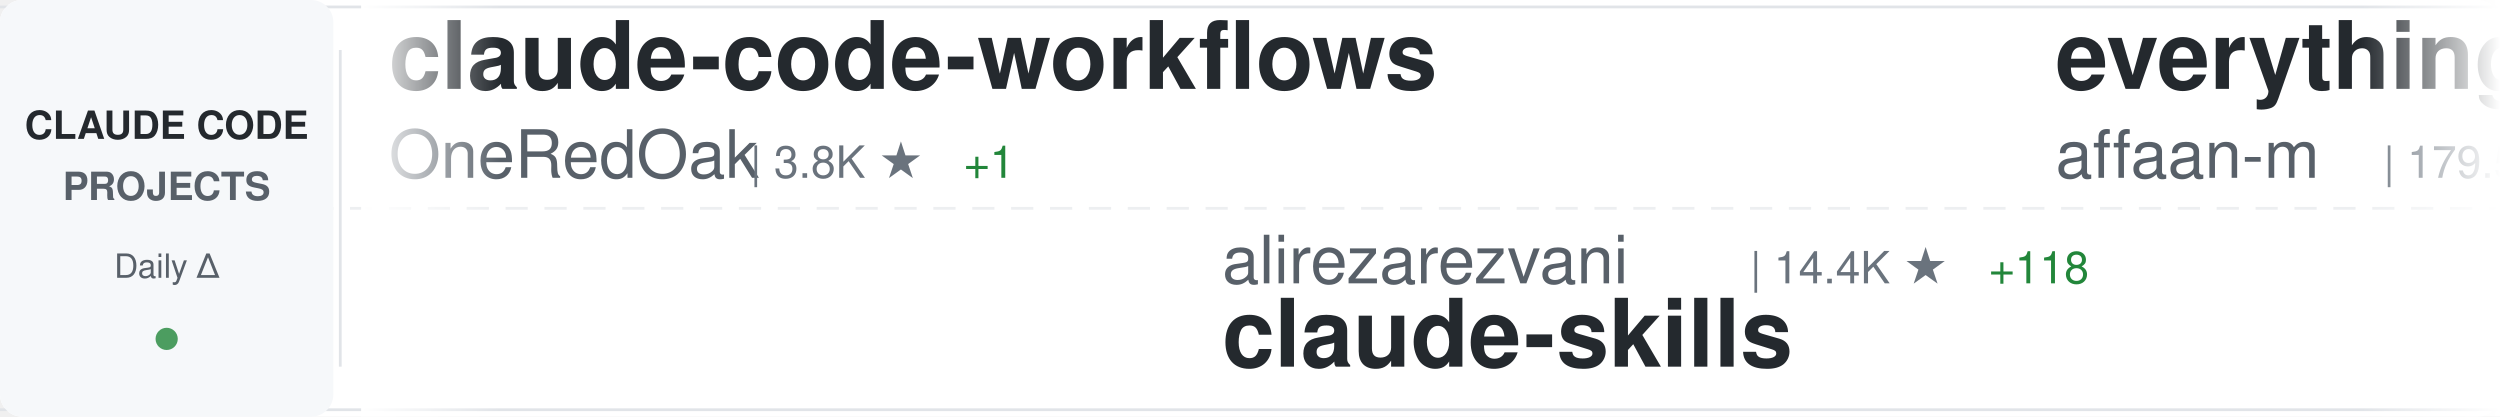
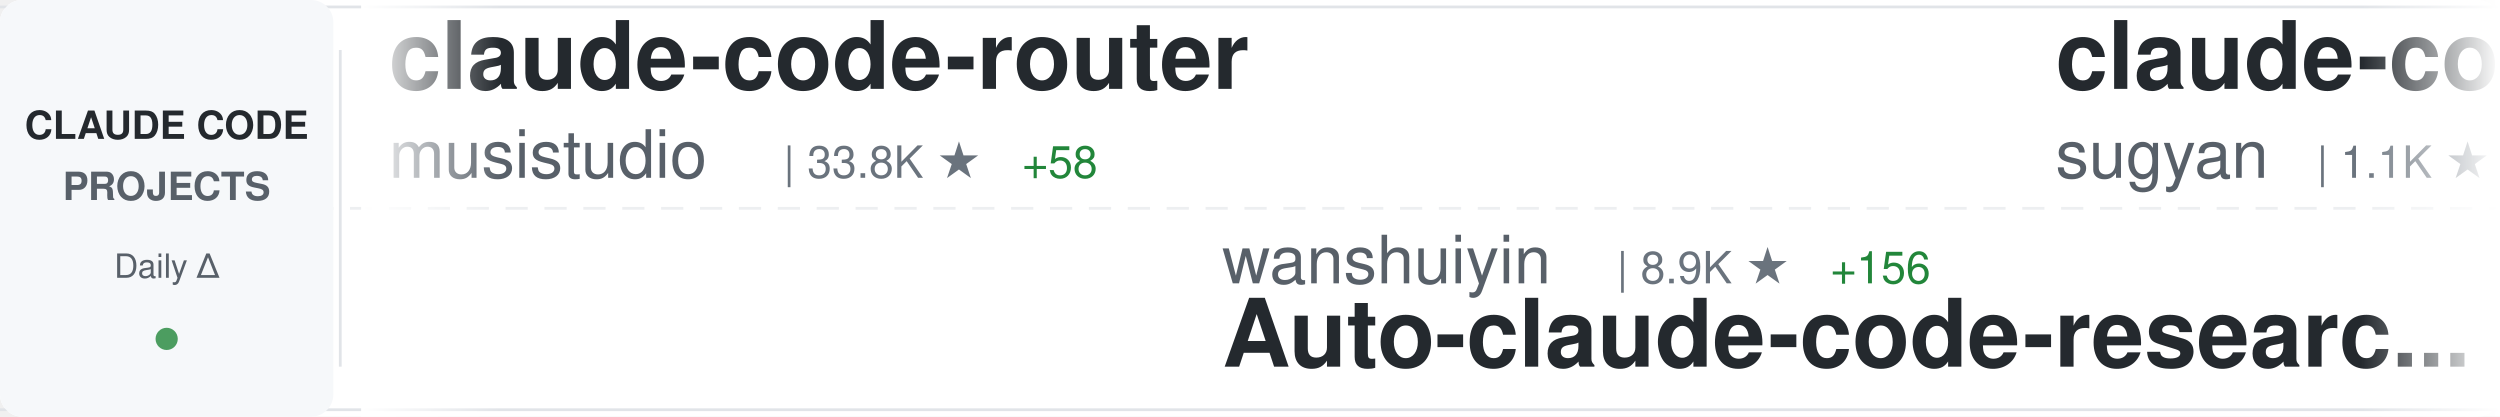
<svg xmlns="http://www.w3.org/2000/svg" width="900" height="150">
  <defs>
    <linearGradient id="awesomeLeftFade" x1="0%" y1="0%" x2="100%" y2="0%">
      <stop offset="0%" style="stop-color:#ffffff;stop-opacity:1" />
      <stop offset="100%" style="stop-color:#ffffff;stop-opacity:0" />
    </linearGradient>
    <linearGradient id="awesomeRightFade" x1="0%" y1="0%" x2="100%" y2="0%">
      <stop offset="0%" style="stop-color:#ffffff;stop-opacity:0" />
      <stop offset="100%" style="stop-color:#ffffff;stop-opacity:1" />
    </linearGradient>
  </defs>
  <rect width="900" height="150" fill="#ffffff" rx="8" />
  <rect x="0" y="2" width="900" height="1" fill="#e1e4e8" />
  <rect x="0" y="147" width="900" height="1" fill="#e1e4e8" />
  <line x1="0" y1="75" x2="900" y2="75" stroke="#e1e4e8" stroke-width="1" stroke-dasharray="8 6" opacity="0.6" />
  <rect x="0" y="0" width="120" height="150" fill="#f6f8fa" rx="8" />
  <text x="60" y="50" font-family="-apple-system, BlinkMacSystemFont, 'Segoe UI', Helvetica, Arial, sans-serif" font-size="14" font-weight="600" fill="#24292e" text-anchor="middle">CLAUDE CODE</text>
  <text x="60" y="72" font-family="-apple-system, BlinkMacSystemFont, 'Segoe UI', Helvetica, Arial, sans-serif" font-size="14" font-weight="600" fill="#586069" text-anchor="middle">PROJECTS</text>
  <text x="60" y="100" font-family="-apple-system, BlinkMacSystemFont, 'Segoe UI', Helvetica, Arial, sans-serif" font-size="12" font-weight="500" fill="#586069" text-anchor="middle">Daily Δ</text>
  <circle cx="60" cy="122" r="4" fill="#22863a" opacity="0.8" />
  <rect x="122" y="18" width="1" height="114" fill="#e1e4e8" />
  <clipPath id="awesomeTickerClip">
    <rect x="130" y="0" width="770" height="150" />
  </clipPath>
  <g clip-path="url(#awesomeTickerClip)">
    <g id="awesomeTickerItems">
      <animateTransform attributeName="transform" attributeType="XML" type="translate" from="0 0" to="-3000 0" dur="54s" repeatCount="indefinite" />
      <g transform="translate(0, 0)">
-         <text x="140" y="32" font-family="-apple-system, BlinkMacSystemFont, 'Segoe UI', Helvetica, Arial, sans-serif" font-size="34" font-weight="600" fill="#24292e">claude-code-workflows</text>
-         <text x="140" y="64" font-family="-apple-system, BlinkMacSystemFont, 'Segoe UI', Helvetica, Arial, sans-serif" font-size="24" font-weight="400" fill="#586069">OneRedOak</text>
-         <text x="270" y="64" font-family="-apple-system, BlinkMacSystemFont, 'Segoe UI', Helvetica, Arial, sans-serif" font-size="16" font-weight="500" fill="#6a737d">| 3.8K ★</text>
-         <text x="347" y="64" font-family="-apple-system, BlinkMacSystemFont, 'Segoe UI', Helvetica, Arial, sans-serif" font-size="16" font-weight="500" fill="#22863a"> +1</text>
+         <text x="140" y="32" font-family="-apple-system, BlinkMacSystemFont, 'Segoe UI', Helvetica, Arial, sans-serif" font-size="34" font-weight="600" fill="#24292e">claude-code-router</text>
+         <text x="140" y="64" font-family="-apple-system, BlinkMacSystemFont, 'Segoe UI', Helvetica, Arial, sans-serif" font-size="24" font-weight="400" fill="#586069">musistudio</text>
+         <text x="282" y="64" font-family="-apple-system, BlinkMacSystemFont, 'Segoe UI', Helvetica, Arial, sans-serif" font-size="16" font-weight="500" fill="#6a737d">| 33.8K ★</text>
+         <text x="368" y="64" font-family="-apple-system, BlinkMacSystemFont, 'Segoe UI', Helvetica, Arial, sans-serif" font-size="16" font-weight="500" fill="#22863a"> +58</text>
      </g>
      <g transform="translate(300, 0)">
-         <text x="140" y="102" font-family="-apple-system, BlinkMacSystemFont, 'Segoe UI', Helvetica, Arial, sans-serif" font-size="24" font-weight="400" fill="#586069">alirezarezvani</text>
-         <text x="330" y="102" font-family="-apple-system, BlinkMacSystemFont, 'Segoe UI', Helvetica, Arial, sans-serif" font-size="16" font-weight="500" fill="#6a737d">| 14.4K ★</text>
-         <text x="416" y="102" font-family="-apple-system, BlinkMacSystemFont, 'Segoe UI', Helvetica, Arial, sans-serif" font-size="16" font-weight="500" fill="#22863a"> +118</text>
-         <text x="140" y="132" font-family="-apple-system, BlinkMacSystemFont, 'Segoe UI', Helvetica, Arial, sans-serif" font-size="34" font-weight="600" fill="#24292e">claude-skills</text>
+         <text x="140" y="102" font-family="-apple-system, BlinkMacSystemFont, 'Segoe UI', Helvetica, Arial, sans-serif" font-size="24" font-weight="400" fill="#586069">wanshuiyin</text>
+         <text x="282" y="102" font-family="-apple-system, BlinkMacSystemFont, 'Segoe UI', Helvetica, Arial, sans-serif" font-size="16" font-weight="500" fill="#6a737d">| 8.9K ★</text>
+         <text x="359" y="102" font-family="-apple-system, BlinkMacSystemFont, 'Segoe UI', Helvetica, Arial, sans-serif" font-size="16" font-weight="500" fill="#22863a"> +156</text>
+         <text x="140" y="132" font-family="-apple-system, BlinkMacSystemFont, 'Segoe UI', Helvetica, Arial, sans-serif" font-size="34" font-weight="600" fill="#24292e">Auto-claude-code-researc...</text>
      </g>
      <g transform="translate(600, 0)">
-         <text x="140" y="32" font-family="-apple-system, BlinkMacSystemFont, 'Segoe UI', Helvetica, Arial, sans-serif" font-size="34" font-weight="600" fill="#24292e">everything-claude-code</text>
-         <text x="140" y="64" font-family="-apple-system, BlinkMacSystemFont, 'Segoe UI', Helvetica, Arial, sans-serif" font-size="24" font-weight="400" fill="#586069">affaan-m</text>
-         <text x="258" y="64" font-family="-apple-system, BlinkMacSystemFont, 'Segoe UI', Helvetica, Arial, sans-serif" font-size="16" font-weight="500" fill="#6a737d">| 179.5K ★</text>
-         <text x="353" y="64" font-family="-apple-system, BlinkMacSystemFont, 'Segoe UI', Helvetica, Arial, sans-serif" font-size="16" font-weight="500" fill="#22863a"> +1.5K</text>
+         <text x="140" y="32" font-family="-apple-system, BlinkMacSystemFont, 'Segoe UI', Helvetica, Arial, sans-serif" font-size="34" font-weight="600" fill="#24292e">claude-code-webui</text>
+         <text x="140" y="64" font-family="-apple-system, BlinkMacSystemFont, 'Segoe UI', Helvetica, Arial, sans-serif" font-size="24" font-weight="400" fill="#586069">sugyan</text>
+         <text x="234" y="64" font-family="-apple-system, BlinkMacSystemFont, 'Segoe UI', Helvetica, Arial, sans-serif" font-size="16" font-weight="500" fill="#6a737d">| 1.1K ★</text>
+         <text x="311" y="64" font-family="-apple-system, BlinkMacSystemFont, 'Segoe UI', Helvetica, Arial, sans-serif" font-size="16" font-weight="500" fill="#22863a"> +2</text>
      </g>
      <g transform="translate(900, 0)">
-         <text x="140" y="102" font-family="-apple-system, BlinkMacSystemFont, 'Segoe UI', Helvetica, Arial, sans-serif" font-size="24" font-weight="400" fill="#586069">luyao618</text>
-         <text x="258" y="102" font-family="-apple-system, BlinkMacSystemFont, 'Segoe UI', Helvetica, Arial, sans-serif" font-size="16" font-weight="500" fill="#6a737d">| 1.3K ★</text>
-         <text x="335" y="102" font-family="-apple-system, BlinkMacSystemFont, 'Segoe UI', Helvetica, Arial, sans-serif" font-size="16" font-weight="500" fill="#22863a"> +10</text>
-         <text x="140" y="132" font-family="-apple-system, BlinkMacSystemFont, 'Segoe UI', Helvetica, Arial, sans-serif" font-size="34" font-weight="600" fill="#24292e">Claude-Code-Source-Study</text>
+         <text x="140" y="102" font-family="-apple-system, BlinkMacSystemFont, 'Segoe UI', Helvetica, Arial, sans-serif" font-size="24" font-weight="400" fill="#586069">huangserva</text>
+         <text x="282" y="102" font-family="-apple-system, BlinkMacSystemFont, 'Segoe UI', Helvetica, Arial, sans-serif" font-size="16" font-weight="500" fill="#6a737d">| 579 ★</text>
+         <text x="350" y="102" font-family="-apple-system, BlinkMacSystemFont, 'Segoe UI', Helvetica, Arial, sans-serif" font-size="16" font-weight="500" fill="#22863a"> +2</text>
+         <text x="140" y="132" font-family="-apple-system, BlinkMacSystemFont, 'Segoe UI', Helvetica, Arial, sans-serif" font-size="34" font-weight="600" fill="#24292e">claude-code-cli</text>
      </g>
      <g transform="translate(1200, 0)">
-         <text x="140" y="32" font-family="-apple-system, BlinkMacSystemFont, 'Segoe UI', Helvetica, Arial, sans-serif" font-size="34" font-weight="600" fill="#24292e">claude-code-guide</text>
-         <text x="140" y="64" font-family="-apple-system, BlinkMacSystemFont, 'Segoe UI', Helvetica, Arial, sans-serif" font-size="24" font-weight="400" fill="#586069">zebbern</text>
-         <text x="246" y="64" font-family="-apple-system, BlinkMacSystemFont, 'Segoe UI', Helvetica, Arial, sans-serif" font-size="16" font-weight="500" fill="#6a737d">| 4.1K ★</text>
-         <text x="323" y="64" font-family="-apple-system, BlinkMacSystemFont, 'Segoe UI', Helvetica, Arial, sans-serif" font-size="16" font-weight="500" fill="#22863a"> +9</text>
+         <text x="140" y="32" font-family="-apple-system, BlinkMacSystemFont, 'Segoe UI', Helvetica, Arial, sans-serif" font-size="34" font-weight="600" fill="#24292e">claude-task-master</text>
+         <text x="140" y="64" font-family="-apple-system, BlinkMacSystemFont, 'Segoe UI', Helvetica, Arial, sans-serif" font-size="24" font-weight="400" fill="#586069">eyaltoledano</text>
+         <text x="306" y="64" font-family="-apple-system, BlinkMacSystemFont, 'Segoe UI', Helvetica, Arial, sans-serif" font-size="16" font-weight="500" fill="#6a737d">| 27.1K ★</text>
+         <text x="392" y="64" font-family="-apple-system, BlinkMacSystemFont, 'Segoe UI', Helvetica, Arial, sans-serif" font-size="16" font-weight="500" fill="#22863a"> +17</text>
      </g>
      <g transform="translate(1500, 0)">
-         <text x="140" y="102" font-family="-apple-system, BlinkMacSystemFont, 'Segoe UI', Helvetica, Arial, sans-serif" font-size="24" font-weight="400" fill="#586069">Donchitos</text>
-         <text x="270" y="102" font-family="-apple-system, BlinkMacSystemFont, 'Segoe UI', Helvetica, Arial, sans-serif" font-size="16" font-weight="500" fill="#6a737d">| 18.3K ★</text>
-         <text x="356" y="102" font-family="-apple-system, BlinkMacSystemFont, 'Segoe UI', Helvetica, Arial, sans-serif" font-size="16" font-weight="500" fill="#22863a"> +266</text>
-         <text x="140" y="132" font-family="-apple-system, BlinkMacSystemFont, 'Segoe UI', Helvetica, Arial, sans-serif" font-size="34" font-weight="600" fill="#24292e">Claude-Code-Game-Studios</text>
+         <text x="140" y="102" font-family="-apple-system, BlinkMacSystemFont, 'Segoe UI', Helvetica, Arial, sans-serif" font-size="24" font-weight="400" fill="#586069">JrCx7scC</text>
+         <text x="258" y="102" font-family="-apple-system, BlinkMacSystemFont, 'Segoe UI', Helvetica, Arial, sans-serif" font-size="16" font-weight="500" fill="#6a737d">| 367 ★</text>
+         <text x="140" y="132" font-family="-apple-system, BlinkMacSystemFont, 'Segoe UI', Helvetica, Arial, sans-serif" font-size="34" font-weight="600" fill="#24292e">claude-code-source</text>
      </g>
      <g transform="translate(1800, 0)">
-         <text x="140" y="32" font-family="-apple-system, BlinkMacSystemFont, 'Segoe UI', Helvetica, Arial, sans-serif" font-size="34" font-weight="600" fill="#24292e">skills</text>
-         <text x="140" y="64" font-family="-apple-system, BlinkMacSystemFont, 'Segoe UI', Helvetica, Arial, sans-serif" font-size="24" font-weight="400" fill="#586069">anthropics</text>
-         <text x="282" y="64" font-family="-apple-system, BlinkMacSystemFont, 'Segoe UI', Helvetica, Arial, sans-serif" font-size="16" font-weight="500" fill="#6a737d">| 132.3K ★</text>
-         <text x="377" y="64" font-family="-apple-system, BlinkMacSystemFont, 'Segoe UI', Helvetica, Arial, sans-serif" font-size="16" font-weight="500" fill="#22863a"> +717</text>
+         <text x="140" y="32" font-family="-apple-system, BlinkMacSystemFont, 'Segoe UI', Helvetica, Arial, sans-serif" font-size="34" font-weight="600" fill="#24292e">claude-code-cheat-sheet</text>
+         <text x="140" y="64" font-family="-apple-system, BlinkMacSystemFont, 'Segoe UI', Helvetica, Arial, sans-serif" font-size="24" font-weight="400" fill="#586069">Njengah</text>
+         <text x="246" y="64" font-family="-apple-system, BlinkMacSystemFont, 'Segoe UI', Helvetica, Arial, sans-serif" font-size="16" font-weight="500" fill="#6a737d">| 1.7K ★</text>
+         <text x="323" y="64" font-family="-apple-system, BlinkMacSystemFont, 'Segoe UI', Helvetica, Arial, sans-serif" font-size="16" font-weight="500" fill="#22863a"> +2</text>
      </g>
      <g transform="translate(2100, 0)">
-         <text x="140" y="102" font-family="-apple-system, BlinkMacSystemFont, 'Segoe UI', Helvetica, Arial, sans-serif" font-size="24" font-weight="400" fill="#586069">Hyper66666</text>
-         <text x="282" y="102" font-family="-apple-system, BlinkMacSystemFont, 'Segoe UI', Helvetica, Arial, sans-serif" font-size="16" font-weight="500" fill="#6a737d">| 213 ★</text>
-         <text x="140" y="132" font-family="-apple-system, BlinkMacSystemFont, 'Segoe UI', Helvetica, Arial, sans-serif" font-size="34" font-weight="600" fill="#24292e">claude-code-sourcemap</text>
+         <text x="140" y="102" font-family="-apple-system, BlinkMacSystemFont, 'Segoe UI', Helvetica, Arial, sans-serif" font-size="24" font-weight="400" fill="#586069">anthropics</text>
+         <text x="282" y="102" font-family="-apple-system, BlinkMacSystemFont, 'Segoe UI', Helvetica, Arial, sans-serif" font-size="16" font-weight="500" fill="#6a737d">| 7.5K ★</text>
+         <text x="359" y="102" font-family="-apple-system, BlinkMacSystemFont, 'Segoe UI', Helvetica, Arial, sans-serif" font-size="16" font-weight="500" fill="#22863a"> +8</text>
+         <text x="140" y="132" font-family="-apple-system, BlinkMacSystemFont, 'Segoe UI', Helvetica, Arial, sans-serif" font-size="34" font-weight="600" fill="#24292e">claude-code-action</text>
      </g>
      <g transform="translate(2400, 0)">
-         <text x="140" y="32" font-family="-apple-system, BlinkMacSystemFont, 'Segoe UI', Helvetica, Arial, sans-serif" font-size="34" font-weight="600" fill="#24292e">how-claude-code-works</text>
-         <text x="140" y="64" font-family="-apple-system, BlinkMacSystemFont, 'Segoe UI', Helvetica, Arial, sans-serif" font-size="24" font-weight="400" fill="#586069">Windy3f3f3f3f</text>
-         <text x="318" y="64" font-family="-apple-system, BlinkMacSystemFont, 'Segoe UI', Helvetica, Arial, sans-serif" font-size="16" font-weight="500" fill="#6a737d">| 2.3K ★</text>
-         <text x="395" y="64" font-family="-apple-system, BlinkMacSystemFont, 'Segoe UI', Helvetica, Arial, sans-serif" font-size="16" font-weight="500" fill="#22863a"> +22</text>
+         <text x="140" y="32" font-family="-apple-system, BlinkMacSystemFont, 'Segoe UI', Helvetica, Arial, sans-serif" font-size="34" font-weight="600" fill="#24292e">claude-code-source-code-...</text>
+         <text x="140" y="64" font-family="-apple-system, BlinkMacSystemFont, 'Segoe UI', Helvetica, Arial, sans-serif" font-size="24" font-weight="400" fill="#586069">ghuntley</text>
+         <text x="258" y="64" font-family="-apple-system, BlinkMacSystemFont, 'Segoe UI', Helvetica, Arial, sans-serif" font-size="16" font-weight="500" fill="#6a737d">| 976 ★</text>
+         <text x="326" y="64" font-family="-apple-system, BlinkMacSystemFont, 'Segoe UI', Helvetica, Arial, sans-serif" font-size="16" font-weight="500" fill="#22863a"> +1</text>
      </g>
      <g transform="translate(2700, 0)">
-         <text x="140" y="102" font-family="-apple-system, BlinkMacSystemFont, 'Segoe UI', Helvetica, Arial, sans-serif" font-size="24" font-weight="400" fill="#586069">wshobson</text>
-         <text x="258" y="102" font-family="-apple-system, BlinkMacSystemFont, 'Segoe UI', Helvetica, Arial, sans-serif" font-size="16" font-weight="500" fill="#6a737d">| 35.2K ★</text>
-         <text x="344" y="102" font-family="-apple-system, BlinkMacSystemFont, 'Segoe UI', Helvetica, Arial, sans-serif" font-size="16" font-weight="500" fill="#22863a"> +82</text>
-         <text x="140" y="132" font-family="-apple-system, BlinkMacSystemFont, 'Segoe UI', Helvetica, Arial, sans-serif" font-size="34" font-weight="600" fill="#24292e">agents</text>
+         <text x="140" y="102" font-family="-apple-system, BlinkMacSystemFont, 'Segoe UI', Helvetica, Arial, sans-serif" font-size="24" font-weight="400" fill="#586069">darcyegb</text>
+         <text x="258" y="102" font-family="-apple-system, BlinkMacSystemFont, 'Segoe UI', Helvetica, Arial, sans-serif" font-size="16" font-weight="500" fill="#6a737d">| 691 ★</text>
+         <text x="326" y="102" font-family="-apple-system, BlinkMacSystemFont, 'Segoe UI', Helvetica, Arial, sans-serif" font-size="16" font-weight="500" fill="#22863a"> +2</text>
+         <text x="140" y="132" font-family="-apple-system, BlinkMacSystemFont, 'Segoe UI', Helvetica, Arial, sans-serif" font-size="34" font-weight="600" fill="#24292e">ClaudeCodeAgents</text>
      </g>
      <g transform="translate(3000, 0)">
-         <text x="140" y="32" font-family="-apple-system, BlinkMacSystemFont, 'Segoe UI', Helvetica, Arial, sans-serif" font-size="34" font-weight="600" fill="#24292e">claude-code-workflows</text>
-         <text x="140" y="64" font-family="-apple-system, BlinkMacSystemFont, 'Segoe UI', Helvetica, Arial, sans-serif" font-size="24" font-weight="400" fill="#586069">OneRedOak</text>
-         <text x="270" y="64" font-family="-apple-system, BlinkMacSystemFont, 'Segoe UI', Helvetica, Arial, sans-serif" font-size="16" font-weight="500" fill="#6a737d">| 3.8K ★</text>
-         <text x="347" y="64" font-family="-apple-system, BlinkMacSystemFont, 'Segoe UI', Helvetica, Arial, sans-serif" font-size="16" font-weight="500" fill="#22863a"> +1</text>
+         <text x="140" y="32" font-family="-apple-system, BlinkMacSystemFont, 'Segoe UI', Helvetica, Arial, sans-serif" font-size="34" font-weight="600" fill="#24292e">claude-code-router</text>
+         <text x="140" y="64" font-family="-apple-system, BlinkMacSystemFont, 'Segoe UI', Helvetica, Arial, sans-serif" font-size="24" font-weight="400" fill="#586069">musistudio</text>
+         <text x="282" y="64" font-family="-apple-system, BlinkMacSystemFont, 'Segoe UI', Helvetica, Arial, sans-serif" font-size="16" font-weight="500" fill="#6a737d">| 33.8K ★</text>
+         <text x="368" y="64" font-family="-apple-system, BlinkMacSystemFont, 'Segoe UI', Helvetica, Arial, sans-serif" font-size="16" font-weight="500" fill="#22863a"> +58</text>
      </g>
      <g transform="translate(3300, 0)">
-         <text x="140" y="102" font-family="-apple-system, BlinkMacSystemFont, 'Segoe UI', Helvetica, Arial, sans-serif" font-size="24" font-weight="400" fill="#586069">alirezarezvani</text>
-         <text x="330" y="102" font-family="-apple-system, BlinkMacSystemFont, 'Segoe UI', Helvetica, Arial, sans-serif" font-size="16" font-weight="500" fill="#6a737d">| 14.4K ★</text>
-         <text x="416" y="102" font-family="-apple-system, BlinkMacSystemFont, 'Segoe UI', Helvetica, Arial, sans-serif" font-size="16" font-weight="500" fill="#22863a"> +118</text>
-         <text x="140" y="132" font-family="-apple-system, BlinkMacSystemFont, 'Segoe UI', Helvetica, Arial, sans-serif" font-size="34" font-weight="600" fill="#24292e">claude-skills</text>
+         <text x="140" y="102" font-family="-apple-system, BlinkMacSystemFont, 'Segoe UI', Helvetica, Arial, sans-serif" font-size="24" font-weight="400" fill="#586069">wanshuiyin</text>
+         <text x="282" y="102" font-family="-apple-system, BlinkMacSystemFont, 'Segoe UI', Helvetica, Arial, sans-serif" font-size="16" font-weight="500" fill="#6a737d">| 8.9K ★</text>
+         <text x="359" y="102" font-family="-apple-system, BlinkMacSystemFont, 'Segoe UI', Helvetica, Arial, sans-serif" font-size="16" font-weight="500" fill="#22863a"> +156</text>
+         <text x="140" y="132" font-family="-apple-system, BlinkMacSystemFont, 'Segoe UI', Helvetica, Arial, sans-serif" font-size="34" font-weight="600" fill="#24292e">Auto-claude-code-researc...</text>
      </g>
      <g transform="translate(3600, 0)">
-         <text x="140" y="32" font-family="-apple-system, BlinkMacSystemFont, 'Segoe UI', Helvetica, Arial, sans-serif" font-size="34" font-weight="600" fill="#24292e">everything-claude-code</text>
-         <text x="140" y="64" font-family="-apple-system, BlinkMacSystemFont, 'Segoe UI', Helvetica, Arial, sans-serif" font-size="24" font-weight="400" fill="#586069">affaan-m</text>
-         <text x="258" y="64" font-family="-apple-system, BlinkMacSystemFont, 'Segoe UI', Helvetica, Arial, sans-serif" font-size="16" font-weight="500" fill="#6a737d">| 179.5K ★</text>
-         <text x="353" y="64" font-family="-apple-system, BlinkMacSystemFont, 'Segoe UI', Helvetica, Arial, sans-serif" font-size="16" font-weight="500" fill="#22863a"> +1.5K</text>
+         <text x="140" y="32" font-family="-apple-system, BlinkMacSystemFont, 'Segoe UI', Helvetica, Arial, sans-serif" font-size="34" font-weight="600" fill="#24292e">claude-code-webui</text>
+         <text x="140" y="64" font-family="-apple-system, BlinkMacSystemFont, 'Segoe UI', Helvetica, Arial, sans-serif" font-size="24" font-weight="400" fill="#586069">sugyan</text>
+         <text x="234" y="64" font-family="-apple-system, BlinkMacSystemFont, 'Segoe UI', Helvetica, Arial, sans-serif" font-size="16" font-weight="500" fill="#6a737d">| 1.1K ★</text>
+         <text x="311" y="64" font-family="-apple-system, BlinkMacSystemFont, 'Segoe UI', Helvetica, Arial, sans-serif" font-size="16" font-weight="500" fill="#22863a"> +2</text>
      </g>
      <g transform="translate(3900, 0)">
-         <text x="140" y="102" font-family="-apple-system, BlinkMacSystemFont, 'Segoe UI', Helvetica, Arial, sans-serif" font-size="24" font-weight="400" fill="#586069">luyao618</text>
-         <text x="258" y="102" font-family="-apple-system, BlinkMacSystemFont, 'Segoe UI', Helvetica, Arial, sans-serif" font-size="16" font-weight="500" fill="#6a737d">| 1.3K ★</text>
-         <text x="335" y="102" font-family="-apple-system, BlinkMacSystemFont, 'Segoe UI', Helvetica, Arial, sans-serif" font-size="16" font-weight="500" fill="#22863a"> +10</text>
-         <text x="140" y="132" font-family="-apple-system, BlinkMacSystemFont, 'Segoe UI', Helvetica, Arial, sans-serif" font-size="34" font-weight="600" fill="#24292e">Claude-Code-Source-Study</text>
+         <text x="140" y="102" font-family="-apple-system, BlinkMacSystemFont, 'Segoe UI', Helvetica, Arial, sans-serif" font-size="24" font-weight="400" fill="#586069">huangserva</text>
+         <text x="282" y="102" font-family="-apple-system, BlinkMacSystemFont, 'Segoe UI', Helvetica, Arial, sans-serif" font-size="16" font-weight="500" fill="#6a737d">| 579 ★</text>
+         <text x="350" y="102" font-family="-apple-system, BlinkMacSystemFont, 'Segoe UI', Helvetica, Arial, sans-serif" font-size="16" font-weight="500" fill="#22863a"> +2</text>
+         <text x="140" y="132" font-family="-apple-system, BlinkMacSystemFont, 'Segoe UI', Helvetica, Arial, sans-serif" font-size="34" font-weight="600" fill="#24292e">claude-code-cli</text>
      </g>
    </g>
  </g>
  <rect x="130" y="0" width="50" height="150" fill="url(#awesomeLeftFade)" />
  <rect x="850" y="0" width="50" height="150" fill="url(#awesomeRightFade)" />
</svg>
